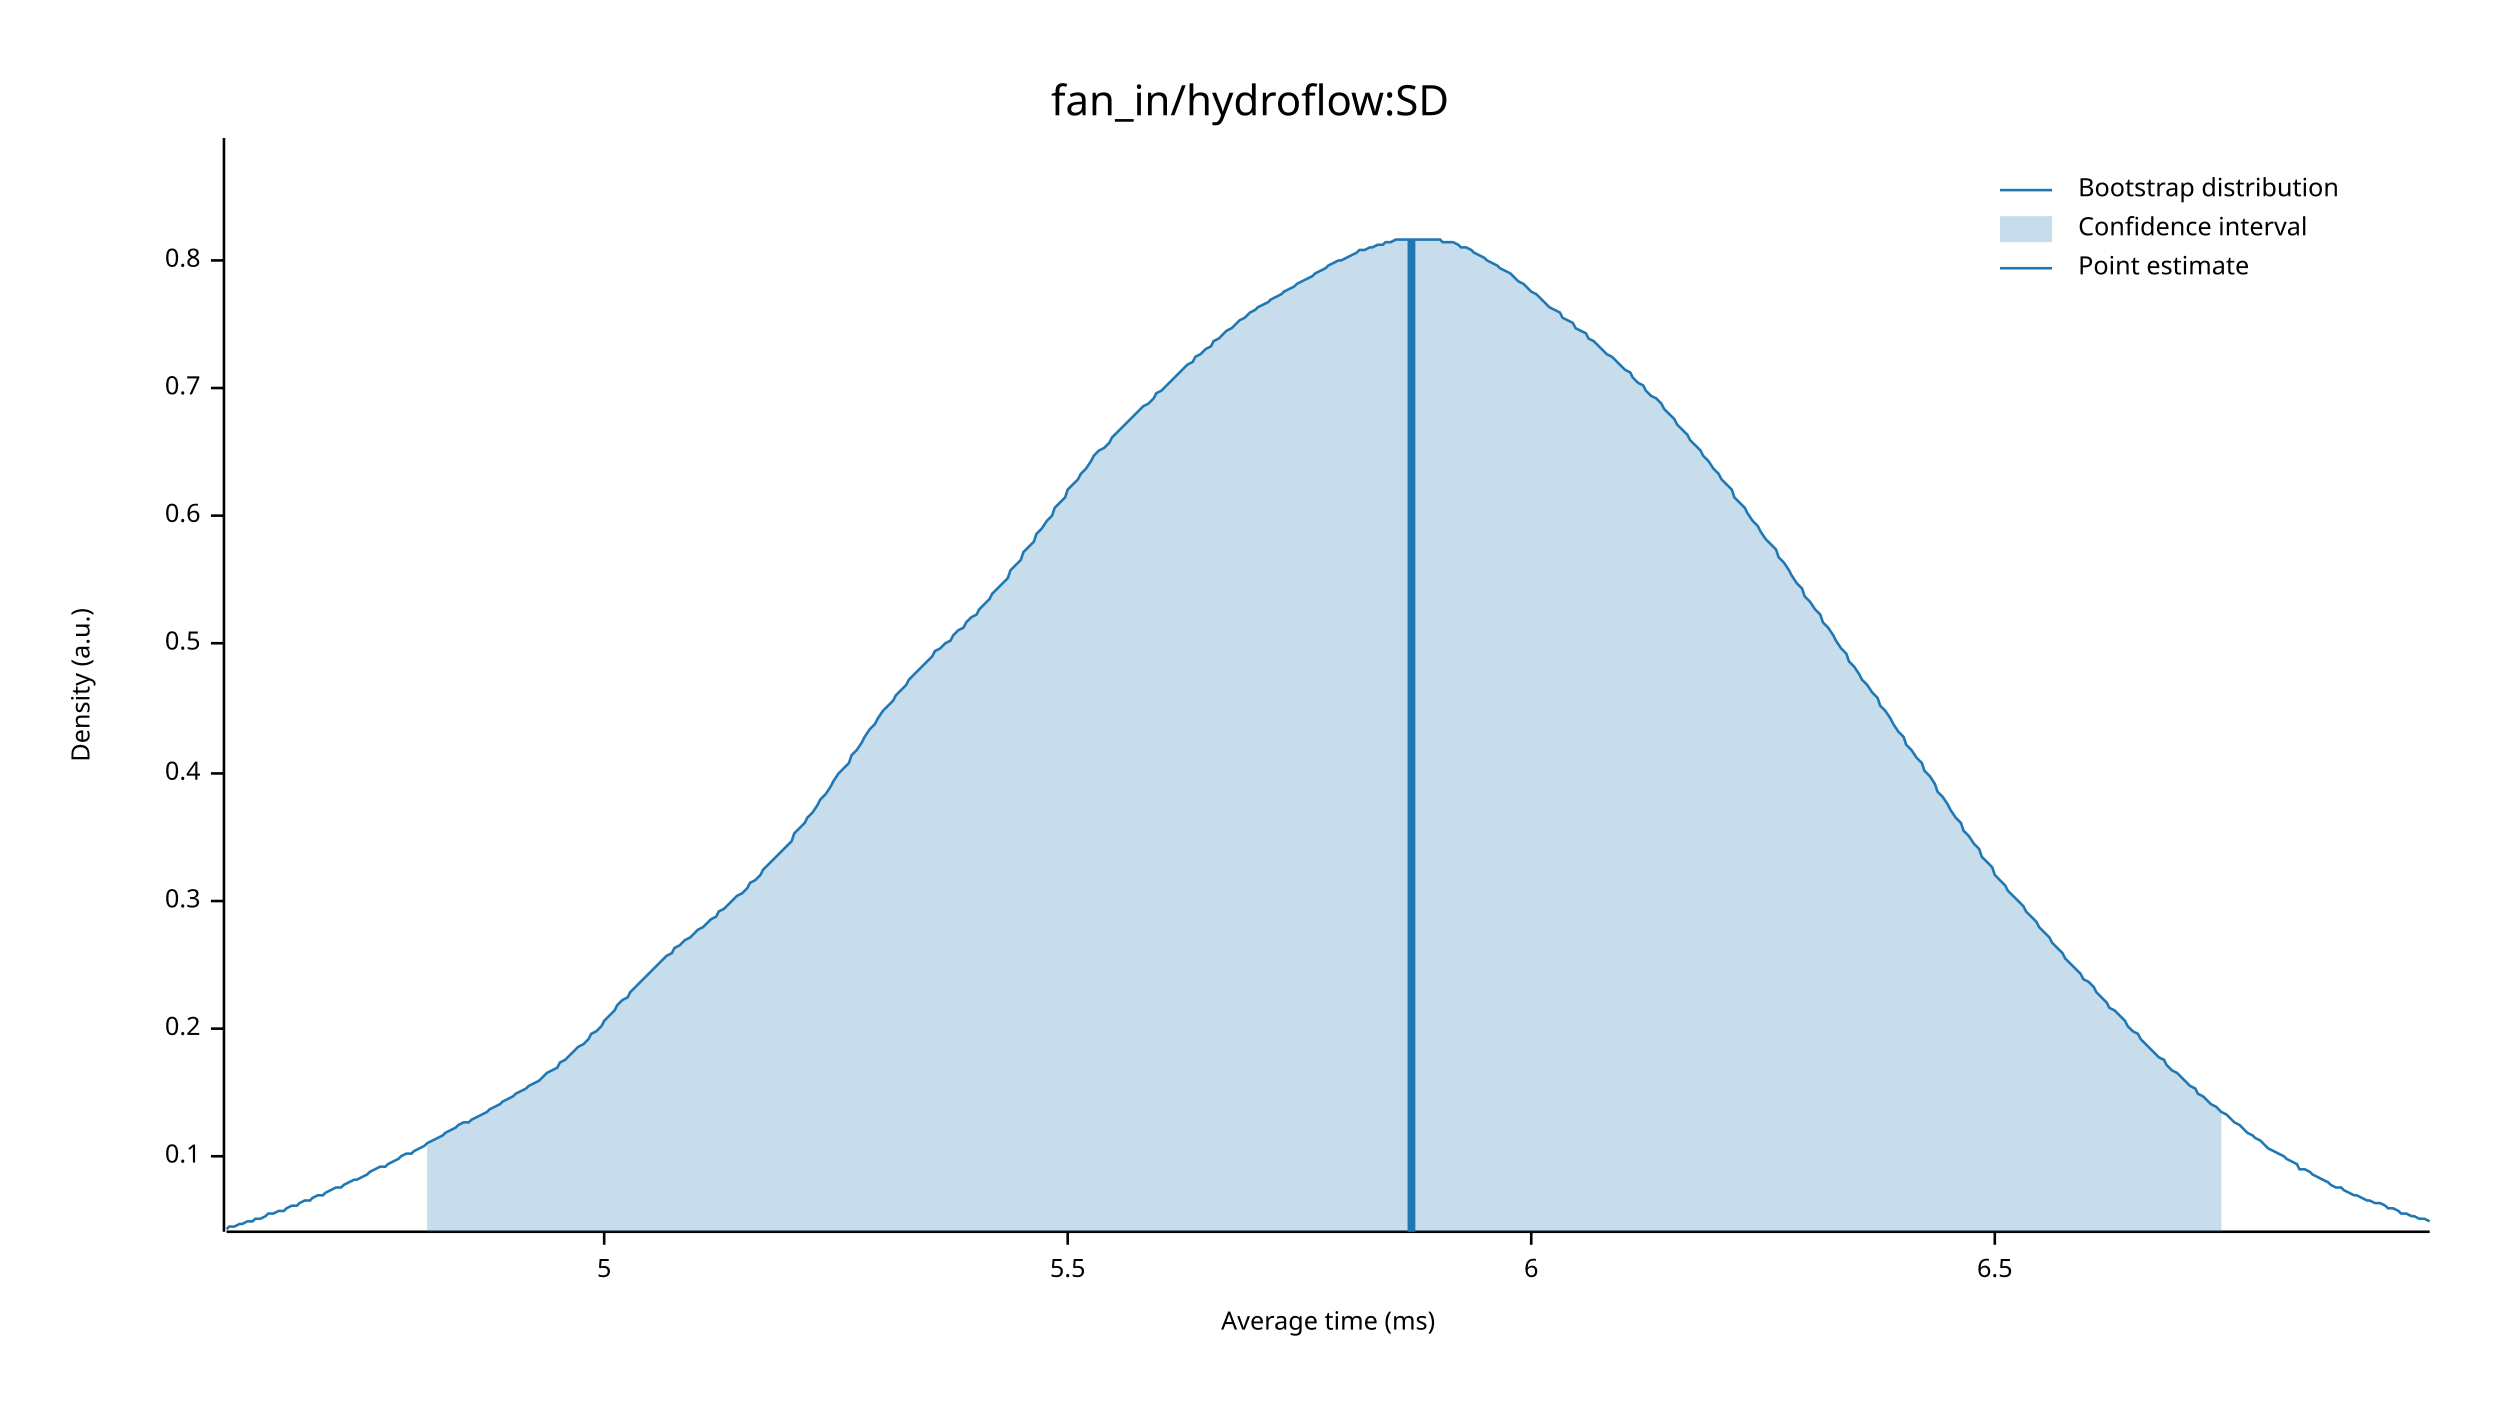
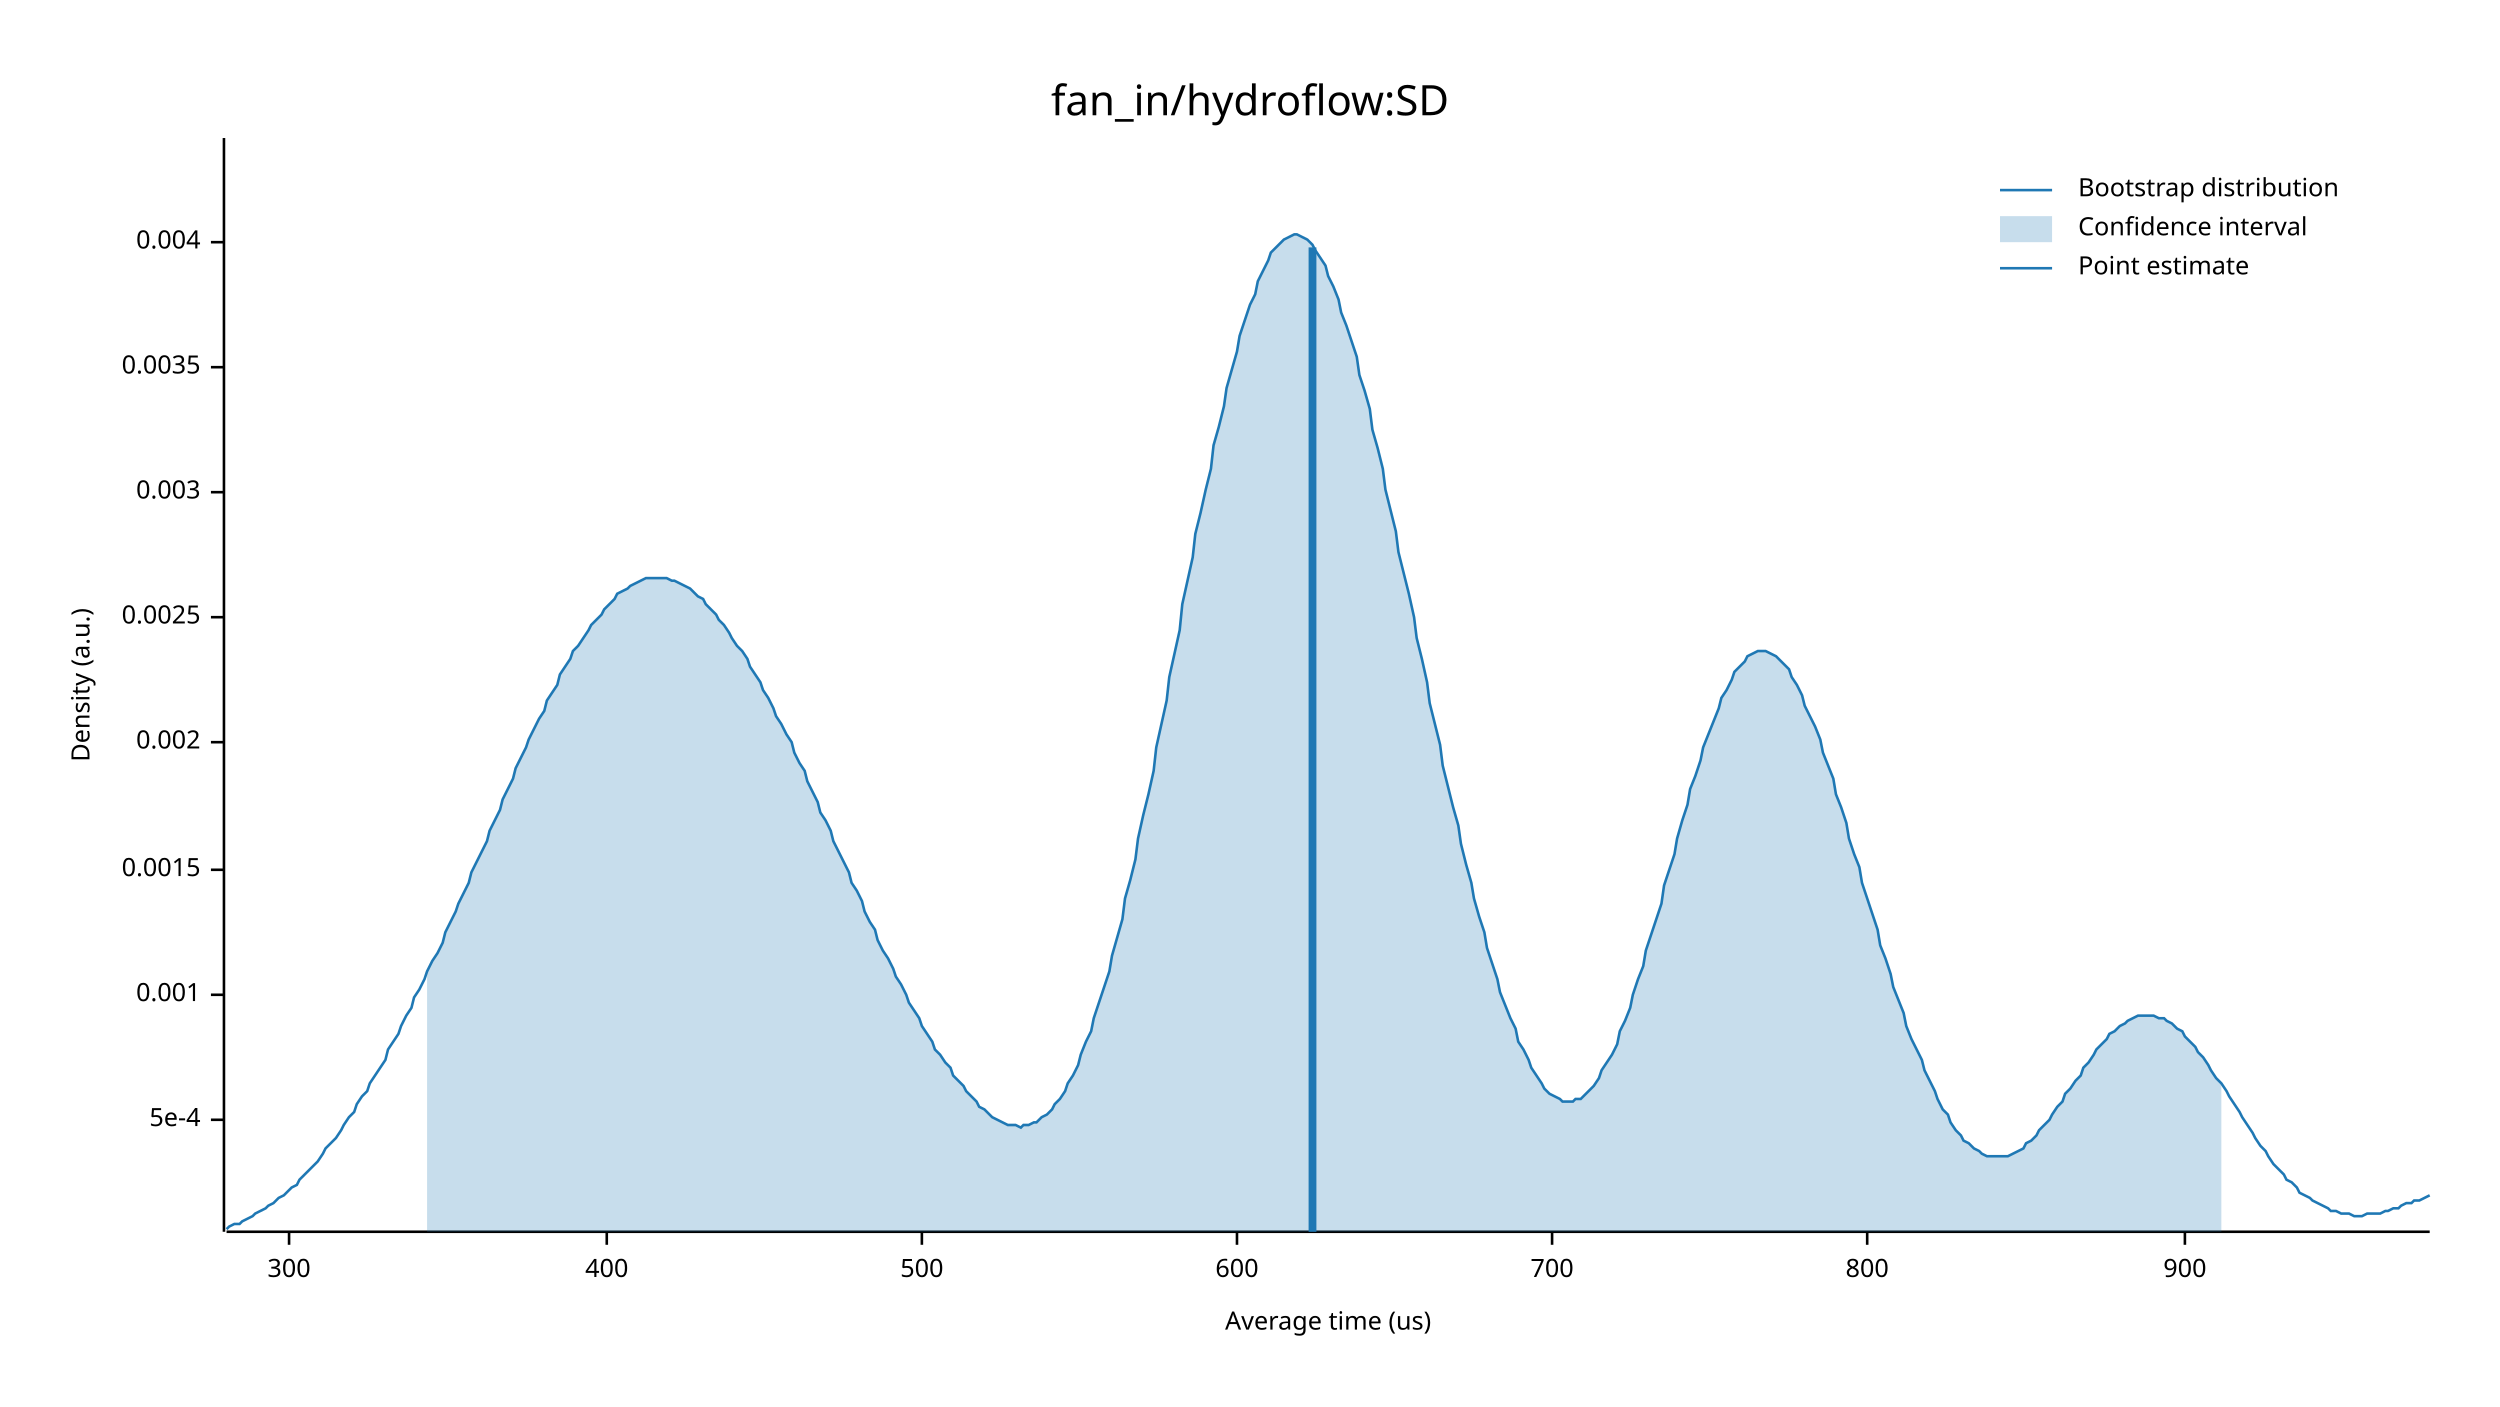
<svg xmlns="http://www.w3.org/2000/svg" width="960" height="540" viewBox="0 0 960 540">
  <text x="480" y="32" dy="0.76em" text-anchor="middle" font-family="sans-serif" font-size="16.129" opacity="1" fill="#000000">
fan_in/hydroflow:SD
</text>
  <text x="27" y="263" dy="0.76em" text-anchor="middle" font-family="sans-serif" font-size="9.677" opacity="1" fill="#000000" transform="rotate(270, 27, 263)">
Density (a.u.)
</text>
  <text x="510" y="513" dy="-0.5ex" text-anchor="middle" font-family="sans-serif" font-size="9.677" opacity="1" fill="#000000">
- Average time (ms)
+ Average time (us)
</text>
  <polyline fill="none" opacity="1" stroke="#000000" stroke-width="1" points="86,53 86,473 " />
-   <text x="77" y="444" dy="0.5ex" text-anchor="end" font-family="sans-serif" font-size="9.677" opacity="1" fill="#000000">
- 0.1
+   <text x="77" y="430" dy="0.5ex" text-anchor="end" font-family="sans-serif" font-size="9.677" opacity="1" fill="#000000">
+ 5e-4
</text>
-   <polyline fill="none" opacity="1" stroke="#000000" stroke-width="1" points="81,444 86,444 " />
-   <text x="77" y="395" dy="0.5ex" text-anchor="end" font-family="sans-serif" font-size="9.677" opacity="1" fill="#000000">
- 0.2
+   <polyline fill="none" opacity="1" stroke="#000000" stroke-width="1" points="81,430 86,430 " />
+   <text x="77" y="382" dy="0.5ex" text-anchor="end" font-family="sans-serif" font-size="9.677" opacity="1" fill="#000000">
+ 0.001
</text>
-   <polyline fill="none" opacity="1" stroke="#000000" stroke-width="1" points="81,395 86,395 " />
-   <text x="77" y="346" dy="0.5ex" text-anchor="end" font-family="sans-serif" font-size="9.677" opacity="1" fill="#000000">
- 0.3
+   <polyline fill="none" opacity="1" stroke="#000000" stroke-width="1" points="81,382 86,382 " />
+   <text x="77" y="334" dy="0.5ex" text-anchor="end" font-family="sans-serif" font-size="9.677" opacity="1" fill="#000000">
+ 0.0015
</text>
-   <polyline fill="none" opacity="1" stroke="#000000" stroke-width="1" points="81,346 86,346 " />
-   <text x="77" y="297" dy="0.5ex" text-anchor="end" font-family="sans-serif" font-size="9.677" opacity="1" fill="#000000">
- 0.4
+   <polyline fill="none" opacity="1" stroke="#000000" stroke-width="1" points="81,334 86,334 " />
+   <text x="77" y="285" dy="0.5ex" text-anchor="end" font-family="sans-serif" font-size="9.677" opacity="1" fill="#000000">
+ 0.002
</text>
-   <polyline fill="none" opacity="1" stroke="#000000" stroke-width="1" points="81,297 86,297 " />
-   <text x="77" y="247" dy="0.5ex" text-anchor="end" font-family="sans-serif" font-size="9.677" opacity="1" fill="#000000">
- 0.5
+   <polyline fill="none" opacity="1" stroke="#000000" stroke-width="1" points="81,285 86,285 " />
+   <text x="77" y="237" dy="0.5ex" text-anchor="end" font-family="sans-serif" font-size="9.677" opacity="1" fill="#000000">
+ 0.0025
</text>
-   <polyline fill="none" opacity="1" stroke="#000000" stroke-width="1" points="81,247 86,247 " />
-   <text x="77" y="198" dy="0.5ex" text-anchor="end" font-family="sans-serif" font-size="9.677" opacity="1" fill="#000000">
- 0.6
+   <polyline fill="none" opacity="1" stroke="#000000" stroke-width="1" points="81,237 86,237 " />
+   <text x="77" y="189" dy="0.5ex" text-anchor="end" font-family="sans-serif" font-size="9.677" opacity="1" fill="#000000">
+ 0.003
</text>
-   <polyline fill="none" opacity="1" stroke="#000000" stroke-width="1" points="81,198 86,198 " />
-   <text x="77" y="149" dy="0.5ex" text-anchor="end" font-family="sans-serif" font-size="9.677" opacity="1" fill="#000000">
- 0.7
+   <polyline fill="none" opacity="1" stroke="#000000" stroke-width="1" points="81,189 86,189 " />
+   <text x="77" y="141" dy="0.5ex" text-anchor="end" font-family="sans-serif" font-size="9.677" opacity="1" fill="#000000">
+ 0.0035
</text>
-   <polyline fill="none" opacity="1" stroke="#000000" stroke-width="1" points="81,149 86,149 " />
-   <text x="77" y="100" dy="0.5ex" text-anchor="end" font-family="sans-serif" font-size="9.677" opacity="1" fill="#000000">
- 0.8
+   <polyline fill="none" opacity="1" stroke="#000000" stroke-width="1" points="81,141 86,141 " />
+   <text x="77" y="93" dy="0.5ex" text-anchor="end" font-family="sans-serif" font-size="9.677" opacity="1" fill="#000000">
+ 0.004
</text>
-   <polyline fill="none" opacity="1" stroke="#000000" stroke-width="1" points="81,100 86,100 " />
+   <polyline fill="none" opacity="1" stroke="#000000" stroke-width="1" points="81,93 86,93 " />
  <polyline fill="none" opacity="1" stroke="#000000" stroke-width="1" points="87,473 933,473 " />
-   <text x="232" y="483" dy="0.76em" text-anchor="middle" font-family="sans-serif" font-size="9.677" opacity="1" fill="#000000">
- 5
+   <text x="111" y="483" dy="0.76em" text-anchor="middle" font-family="sans-serif" font-size="9.677" opacity="1" fill="#000000">
+ 300
</text>
-   <polyline fill="none" opacity="1" stroke="#000000" stroke-width="1" points="232,473 232,478 " />
-   <text x="410" y="483" dy="0.76em" text-anchor="middle" font-family="sans-serif" font-size="9.677" opacity="1" fill="#000000">
- 5.5
+   <polyline fill="none" opacity="1" stroke="#000000" stroke-width="1" points="111,473 111,478 " />
+   <text x="233" y="483" dy="0.76em" text-anchor="middle" font-family="sans-serif" font-size="9.677" opacity="1" fill="#000000">
+ 400
</text>
-   <polyline fill="none" opacity="1" stroke="#000000" stroke-width="1" points="410,473 410,478 " />
-   <text x="588" y="483" dy="0.76em" text-anchor="middle" font-family="sans-serif" font-size="9.677" opacity="1" fill="#000000">
- 6
+   <polyline fill="none" opacity="1" stroke="#000000" stroke-width="1" points="233,473 233,478 " />
+   <text x="354" y="483" dy="0.76em" text-anchor="middle" font-family="sans-serif" font-size="9.677" opacity="1" fill="#000000">
+ 500
</text>
-   <polyline fill="none" opacity="1" stroke="#000000" stroke-width="1" points="588,473 588,478 " />
-   <text x="766" y="483" dy="0.76em" text-anchor="middle" font-family="sans-serif" font-size="9.677" opacity="1" fill="#000000">
- 6.5
+   <polyline fill="none" opacity="1" stroke="#000000" stroke-width="1" points="354,473 354,478 " />
+   <text x="475" y="483" dy="0.76em" text-anchor="middle" font-family="sans-serif" font-size="9.677" opacity="1" fill="#000000">
+ 600
</text>
-   <polyline fill="none" opacity="1" stroke="#000000" stroke-width="1" points="766,473 766,478 " />
-   <polyline fill="none" opacity="1" stroke="#1F78B4" stroke-width="1" points="87,472 88,471 90,471 92,470 93,470 95,469 97,469 98,468 100,468 102,467 103,466 105,466 107,465 109,465 110,464 112,463 114,463 115,462 117,461 119,461 120,460 122,459 124,459 125,458 127,457 129,456 131,456 132,455 134,454 136,453 137,453 139,452 141,451 142,450 144,449 146,448 148,448 149,447 151,446 153,445 154,444 156,443 158,443 159,442 161,441 163,440 164,439 166,438 168,437 170,436 171,435 173,434 175,433 176,432 178,431 180,431 181,430 183,429 185,428 187,427 188,426 190,425 192,424 193,423 195,422 197,421 198,420 200,419 202,418 203,417 205,416 207,415 209,413 210,412 212,411 214,410 215,408 217,407 219,405 220,404 222,402 224,401 226,399 227,397 229,396 231,394 232,392 234,390 236,388 237,386 239,384 241,383 242,381 244,379 246,377 248,375 249,374 251,372 253,370 254,369 256,367 258,366 259,364 261,363 263,361 265,360 266,359 268,357 270,356 271,355 273,353 275,352 276,350 278,349 280,347 281,346 283,344 285,343 287,341 288,339 290,338 292,336 293,334 295,332 297,330 298,329 300,327 302,325 304,323 305,320 307,318 309,316 310,314 312,312 314,309 315,307 317,305 319,302 320,300 322,297 324,295 326,293 327,290 329,288 331,285 332,283 334,280 336,278 337,276 339,273 341,271 343,269 344,267 346,265 348,263 349,261 351,259 353,257 354,256 356,254 358,252 359,250 361,249 363,247 365,246 366,244 368,242 370,241 371,239 373,237 375,236 376,234 378,232 380,230 381,228 383,226 385,224 387,222 388,219 390,217 392,215 393,212 395,210 397,208 398,205 400,203 402,200 404,198 405,195 407,193 409,191 410,188 412,186 414,184 415,182 417,180 419,177 420,175 422,173 424,172 426,170 427,168 429,166 431,164 432,163 434,161 436,159 437,158 439,156 441,155 443,153 444,151 446,150 448,148 449,147 451,145 453,143 454,142 456,140 458,139 459,137 461,136 463,134 465,133 466,131 468,130 470,128 471,127 473,126 475,124 476,123 478,122 480,120 482,119 483,118 485,117 487,116 488,115 490,114 492,113 493,112 495,111 497,110 498,109 500,108 502,107 504,106 505,105 507,104 509,103 510,102 512,101 514,100 515,100 517,99 519,98 521,97 522,96 524,96 526,95 527,95 529,94 531,94 532,93 534,93 536,92 537,92 539,92 541,92 543,92 544,92 546,92 548,92 549,92 551,92 553,92 554,93 556,93 558,93 560,94 561,95 563,95 565,96 566,97 568,98 570,99 571,100 573,101 575,102 576,103 578,104 580,105 582,107 583,108 585,109 587,111 588,112 590,113 592,115 593,116 595,118 597,119 599,120 600,122 602,123 604,124 605,126 607,127 609,128 610,130 612,131 614,133 615,134 617,136 619,137 621,139 622,140 624,142 626,143 627,145 629,147 631,148 632,150 634,152 636,153 638,155 639,157 641,159 643,161 644,163 646,165 648,167 649,169 651,171 653,173 654,175 656,177 658,180 660,182 661,184 663,186 665,188 666,191 668,193 670,195 671,197 673,200 675,202 676,204 678,207 680,209 682,211 683,214 685,216 687,219 688,221 690,224 692,226 693,229 695,231 697,234 699,236 700,239 702,241 704,244 705,246 707,249 709,251 710,254 712,256 714,259 715,261 717,263 719,266 721,268 722,271 724,273 726,276 727,278 729,281 731,283 732,286 734,288 736,291 738,293 739,296 741,298 743,301 744,304 746,306 748,309 749,311 751,314 753,316 754,319 756,321 758,324 760,326 761,329 763,331 765,333 766,336 768,338 770,340 771,342 773,344 775,346 777,348 778,350 780,352 782,354 783,356 785,358 787,360 788,362 790,364 792,366 793,368 795,370 797,372 799,374 800,376 802,377 804,379 805,381 807,383 809,385 810,387 812,388 814,390 816,392 817,394 819,396 821,397 822,399 824,401 826,403 827,404 829,406 831,407 832,409 834,411 836,412 838,414 839,415 841,417 843,418 844,420 846,421 848,423 849,424 851,425 853,427 855,428 856,429 858,431 860,432 861,433 863,435 865,436 866,437 868,438 870,440 871,441 873,442 875,443 877,444 878,445 880,446 882,447 883,449 885,449 887,450 888,451 890,452 892,453 894,454 895,455 897,456 899,456 900,457 902,458 904,459 905,459 907,460 909,461 910,461 912,462 914,462 916,463 917,464 919,464 921,465 922,466 924,466 926,467 927,467 929,468 931,468 933,469 " />
-   <polygon opacity="0.25" fill="#1F78B4" points="164,439 166,438 168,437 170,436 171,435 173,434 175,433 176,432 178,431 180,431 181,430 183,429 185,428 187,427 188,426 190,425 192,424 193,423 195,422 197,421 198,420 200,419 202,418 203,417 205,416 207,415 209,413 210,412 212,411 214,410 215,408 217,407 219,405 220,404 222,402 224,401 226,399 227,397 229,396 231,394 232,392 234,390 236,388 237,386 239,384 241,383 242,381 244,379 246,377 248,375 249,374 251,372 253,370 254,369 256,367 258,366 259,364 261,363 263,361 265,360 266,359 268,357 270,356 271,355 273,353 275,352 276,350 278,349 280,347 281,346 283,344 285,343 287,341 288,339 290,338 292,336 293,334 295,332 297,330 298,329 300,327 302,325 304,323 305,320 307,318 309,316 310,314 312,312 314,309 315,307 317,305 319,302 320,300 322,297 324,295 326,293 327,290 329,288 331,285 332,283 334,280 336,278 337,276 339,273 341,271 343,269 344,267 346,265 348,263 349,261 351,259 353,257 354,256 356,254 358,252 359,250 361,249 363,247 365,246 366,244 368,242 370,241 371,239 373,237 375,236 376,234 378,232 380,230 381,228 383,226 385,224 387,222 388,219 390,217 392,215 393,212 395,210 397,208 398,205 400,203 402,200 404,198 405,195 407,193 409,191 410,188 412,186 414,184 415,182 417,180 419,177 420,175 422,173 424,172 426,170 427,168 429,166 431,164 432,163 434,161 436,159 437,158 439,156 441,155 443,153 444,151 446,150 448,148 449,147 451,145 453,143 454,142 456,140 458,139 459,137 461,136 463,134 465,133 466,131 468,130 470,128 471,127 473,126 475,124 476,123 478,122 480,120 482,119 483,118 485,117 487,116 488,115 490,114 492,113 493,112 495,111 497,110 498,109 500,108 502,107 504,106 505,105 507,104 509,103 510,102 512,101 514,100 515,100 517,99 519,98 521,97 522,96 524,96 526,95 527,95 529,94 531,94 532,93 534,93 536,92 537,92 539,92 541,92 543,92 544,92 546,92 548,92 549,92 551,92 553,92 554,93 556,93 558,93 560,94 561,95 563,95 565,96 566,97 568,98 570,99 571,100 573,101 575,102 576,103 578,104 580,105 582,107 583,108 585,109 587,111 588,112 590,113 592,115 593,116 595,118 597,119 599,120 600,122 602,123 604,124 605,126 607,127 609,128 610,130 612,131 614,133 615,134 617,136 619,137 621,139 622,140 624,142 626,143 627,145 629,147 631,148 632,150 634,152 636,153 638,155 639,157 641,159 643,161 644,163 646,165 648,167 649,169 651,171 653,173 654,175 656,177 658,180 660,182 661,184 663,186 665,188 666,191 668,193 670,195 671,197 673,200 675,202 676,204 678,207 680,209 682,211 683,214 685,216 687,219 688,221 690,224 692,226 693,229 695,231 697,234 699,236 700,239 702,241 704,244 705,246 707,249 709,251 710,254 712,256 714,259 715,261 717,263 719,266 721,268 722,271 724,273 726,276 727,278 729,281 731,283 732,286 734,288 736,291 738,293 739,296 741,298 743,301 744,304 746,306 748,309 749,311 751,314 753,316 754,319 756,321 758,324 760,326 761,329 763,331 765,333 766,336 768,338 770,340 771,342 773,344 775,346 777,348 778,350 780,352 782,354 783,356 785,358 787,360 788,362 790,364 792,366 793,368 795,370 797,372 799,374 800,376 802,377 804,379 805,381 807,383 809,385 810,387 812,388 814,390 816,392 817,394 819,396 821,397 822,399 824,401 826,403 827,404 829,406 831,407 832,409 834,411 836,412 838,414 839,415 841,417 843,418 844,420 846,421 848,423 849,424 851,425 853,427 853,473 164,473 " />
-   <polyline fill="none" opacity="1" stroke="#1F78B4" stroke-width="3" points="542,473 542,92 " />
+   <polyline fill="none" opacity="1" stroke="#000000" stroke-width="1" points="475,473 475,478 " />
+   <text x="596" y="483" dy="0.76em" text-anchor="middle" font-family="sans-serif" font-size="9.677" opacity="1" fill="#000000">
+ 700
+ </text>
+   <polyline fill="none" opacity="1" stroke="#000000" stroke-width="1" points="596,473 596,478 " />
+   <text x="717" y="483" dy="0.76em" text-anchor="middle" font-family="sans-serif" font-size="9.677" opacity="1" fill="#000000">
+ 800
+ </text>
+   <polyline fill="none" opacity="1" stroke="#000000" stroke-width="1" points="717,473 717,478 " />
+   <text x="839" y="483" dy="0.76em" text-anchor="middle" font-family="sans-serif" font-size="9.677" opacity="1" fill="#000000">
+ 900
+ </text>
+   <polyline fill="none" opacity="1" stroke="#000000" stroke-width="1" points="839,473 839,478 " />
+   <polyline fill="none" opacity="1" stroke="#1F78B4" stroke-width="1" points="87,472 88,471 90,470 92,470 93,469 95,468 97,467 98,466 100,465 102,464 103,463 105,462 107,460 109,459 110,458 112,456 114,455 115,453 117,451 119,449 120,448 122,446 124,443 125,441 127,439 129,437 131,434 132,432 134,429 136,427 137,424 139,421 141,419 142,416 144,413 146,410 148,407 149,403 151,400 153,397 154,394 156,390 158,387 159,383 161,380 163,376 164,373 166,369 168,366 170,362 171,358 173,354 175,350 176,347 178,343 180,339 181,335 183,331 185,327 187,323 188,319 190,315 192,311 193,307 195,303 197,299 198,295 200,291 202,287 203,284 205,280 207,276 209,273 210,269 212,266 214,263 215,259 217,256 219,253 220,250 222,248 224,245 226,242 227,240 229,238 231,236 232,234 234,232 236,230 237,228 239,227 241,226 242,225 244,224 246,223 248,222 249,222 251,222 253,222 254,222 256,222 258,223 259,223 261,224 263,225 265,226 266,227 268,229 270,230 271,232 273,234 275,236 276,238 278,240 280,243 281,245 283,248 285,250 287,253 288,256 290,259 292,262 293,265 295,268 297,272 298,275 300,278 302,282 304,285 305,289 307,293 309,296 310,300 312,304 314,308 315,312 317,315 319,319 320,323 322,327 324,331 326,335 327,339 329,342 331,346 332,350 334,354 336,357 337,361 339,365 341,368 343,372 344,375 346,378 348,382 349,385 351,388 353,391 354,394 356,397 358,400 359,403 361,405 363,408 365,410 366,413 368,415 370,417 371,419 373,421 375,423 376,425 378,426 380,428 381,429 383,430 385,431 387,432 388,432 390,432 392,433 393,432 395,432 397,431 398,431 400,429 402,428 404,426 405,424 407,422 409,419 410,416 412,413 414,409 415,405 417,400 419,396 420,391 422,385 424,379 426,373 427,367 429,360 431,353 432,345 434,338 436,330 437,322 439,313 441,305 443,296 444,287 446,278 448,269 449,260 451,251 453,242 454,232 456,223 458,214 459,205 461,197 463,188 465,180 466,171 468,164 470,156 471,149 473,142 475,135 476,129 478,123 480,117 482,113 483,108 485,104 487,100 488,97 490,95 492,93 493,92 495,91 497,90 498,90 500,91 502,92 504,94 505,96 507,99 509,102 510,106 512,110 514,115 515,120 517,125 519,131 521,137 522,144 524,150 526,157 527,165 529,172 531,180 532,188 534,196 536,204 537,212 539,220 541,228 543,237 544,245 546,253 548,262 549,270 551,278 553,286 554,294 556,302 558,310 560,317 561,324 563,332 565,339 566,345 568,352 570,358 571,364 573,370 575,376 576,381 578,386 580,391 582,395 583,400 585,403 587,407 588,410 590,413 592,416 593,418 595,420 597,421 599,422 600,423 602,423 604,423 605,422 607,422 609,420 610,419 612,417 614,414 615,411 617,408 619,405 621,401 622,396 624,392 626,387 627,382 629,376 631,371 632,365 634,359 636,353 638,347 639,340 641,334 643,328 644,322 646,315 648,309 649,303 651,298 653,292 654,287 656,282 658,277 660,272 661,268 663,265 665,261 666,258 668,256 670,254 671,252 673,251 675,250 676,250 678,250 680,251 682,252 683,253 685,255 687,257 688,260 690,263 692,267 693,271 695,275 697,279 699,284 700,289 702,294 704,299 705,305 707,310 709,316 710,322 712,328 714,333 715,339 717,345 719,351 721,357 722,363 724,368 726,374 727,379 729,384 731,389 732,394 734,399 736,403 738,407 739,411 741,415 743,419 744,422 746,426 748,428 749,431 751,434 753,436 754,438 756,439 758,441 760,442 761,443 763,444 765,444 766,444 768,444 770,444 771,444 773,443 775,442 777,441 778,439 780,438 782,436 783,434 785,432 787,430 788,428 790,425 792,423 793,420 795,418 797,415 799,413 800,410 802,408 804,405 805,403 807,401 809,399 810,397 812,396 814,394 816,393 817,392 819,391 821,390 822,390 824,390 826,390 827,390 829,391 831,391 832,392 834,393 836,395 838,396 839,398 841,400 843,402 844,404 846,406 848,409 849,411 851,414 853,416 855,419 856,421 858,424 860,427 861,429 863,432 865,435 866,437 868,440 870,442 871,444 873,447 875,449 877,451 878,453 880,454 882,456 883,458 885,459 887,460 888,461 890,462 892,463 894,464 895,465 897,465 899,466 900,466 902,466 904,467 905,467 907,467 909,466 910,466 912,466 914,466 916,465 917,465 919,464 921,464 922,463 924,462 926,462 927,461 929,461 931,460 933,459 " />
+   <polygon opacity="0.25" fill="#1F78B4" points="164,373 166,369 168,366 170,362 171,358 173,354 175,350 176,347 178,343 180,339 181,335 183,331 185,327 187,323 188,319 190,315 192,311 193,307 195,303 197,299 198,295 200,291 202,287 203,284 205,280 207,276 209,273 210,269 212,266 214,263 215,259 217,256 219,253 220,250 222,248 224,245 226,242 227,240 229,238 231,236 232,234 234,232 236,230 237,228 239,227 241,226 242,225 244,224 246,223 248,222 249,222 251,222 253,222 254,222 256,222 258,223 259,223 261,224 263,225 265,226 266,227 268,229 270,230 271,232 273,234 275,236 276,238 278,240 280,243 281,245 283,248 285,250 287,253 288,256 290,259 292,262 293,265 295,268 297,272 298,275 300,278 302,282 304,285 305,289 307,293 309,296 310,300 312,304 314,308 315,312 317,315 319,319 320,323 322,327 324,331 326,335 327,339 329,342 331,346 332,350 334,354 336,357 337,361 339,365 341,368 343,372 344,375 346,378 348,382 349,385 351,388 353,391 354,394 356,397 358,400 359,403 361,405 363,408 365,410 366,413 368,415 370,417 371,419 373,421 375,423 376,425 378,426 380,428 381,429 383,430 385,431 387,432 388,432 390,432 392,433 393,432 395,432 397,431 398,431 400,429 402,428 404,426 405,424 407,422 409,419 410,416 412,413 414,409 415,405 417,400 419,396 420,391 422,385 424,379 426,373 427,367 429,360 431,353 432,345 434,338 436,330 437,322 439,313 441,305 443,296 444,287 446,278 448,269 449,260 451,251 453,242 454,232 456,223 458,214 459,205 461,197 463,188 465,180 466,171 468,164 470,156 471,149 473,142 475,135 476,129 478,123 480,117 482,113 483,108 485,104 487,100 488,97 490,95 492,93 493,92 495,91 497,90 498,90 500,91 502,92 504,94 505,96 507,99 509,102 510,106 512,110 514,115 515,120 517,125 519,131 521,137 522,144 524,150 526,157 527,165 529,172 531,180 532,188 534,196 536,204 537,212 539,220 541,228 543,237 544,245 546,253 548,262 549,270 551,278 553,286 554,294 556,302 558,310 560,317 561,324 563,332 565,339 566,345 568,352 570,358 571,364 573,370 575,376 576,381 578,386 580,391 582,395 583,400 585,403 587,407 588,410 590,413 592,416 593,418 595,420 597,421 599,422 600,423 602,423 604,423 605,422 607,422 609,420 610,419 612,417 614,414 615,411 617,408 619,405 621,401 622,396 624,392 626,387 627,382 629,376 631,371 632,365 634,359 636,353 638,347 639,340 641,334 643,328 644,322 646,315 648,309 649,303 651,298 653,292 654,287 656,282 658,277 660,272 661,268 663,265 665,261 666,258 668,256 670,254 671,252 673,251 675,250 676,250 678,250 680,251 682,252 683,253 685,255 687,257 688,260 690,263 692,267 693,271 695,275 697,279 699,284 700,289 702,294 704,299 705,305 707,310 709,316 710,322 712,328 714,333 715,339 717,345 719,351 721,357 722,363 724,368 726,374 727,379 729,384 731,389 732,394 734,399 736,403 738,407 739,411 741,415 743,419 744,422 746,426 748,428 749,431 751,434 753,436 754,438 756,439 758,441 760,442 761,443 763,444 765,444 766,444 768,444 770,444 771,444 773,443 775,442 777,441 778,439 780,438 782,436 783,434 785,432 787,430 788,428 790,425 792,423 793,420 795,418 797,415 799,413 800,410 802,408 804,405 805,403 807,401 809,399 810,397 812,396 814,394 816,393 817,392 819,391 821,390 822,390 824,390 826,390 827,390 829,391 831,391 832,392 834,393 836,395 838,396 839,398 841,400 843,402 844,404 846,406 848,409 849,411 851,414 853,416 853,473 164,473 " />
+   <polyline fill="none" opacity="1" stroke="#1F78B4" stroke-width="3" points="504,473 504,95 " />
  <text x="798" y="68" dy="0.76em" text-anchor="start" font-family="sans-serif" font-size="9.677" opacity="1" fill="#000000">
Bootstrap distribution
</text>
  <text x="798" y="83" dy="0.76em" text-anchor="start" font-family="sans-serif" font-size="9.677" opacity="1" fill="#000000">
Confidence interval
</text>
  <text x="798" y="98" dy="0.76em" text-anchor="start" font-family="sans-serif" font-size="9.677" opacity="1" fill="#000000">
Point estimate
</text>
  <polyline fill="none" opacity="1" stroke="#1F78B4" stroke-width="1" points="768,73 788,73 " />
  <rect x="768" y="83" width="20" height="10" opacity="0.25" fill="#1F78B4" stroke="none" />
  <polyline fill="none" opacity="1" stroke="#1F78B4" stroke-width="1" points="768,103 788,103 " />
</svg>
